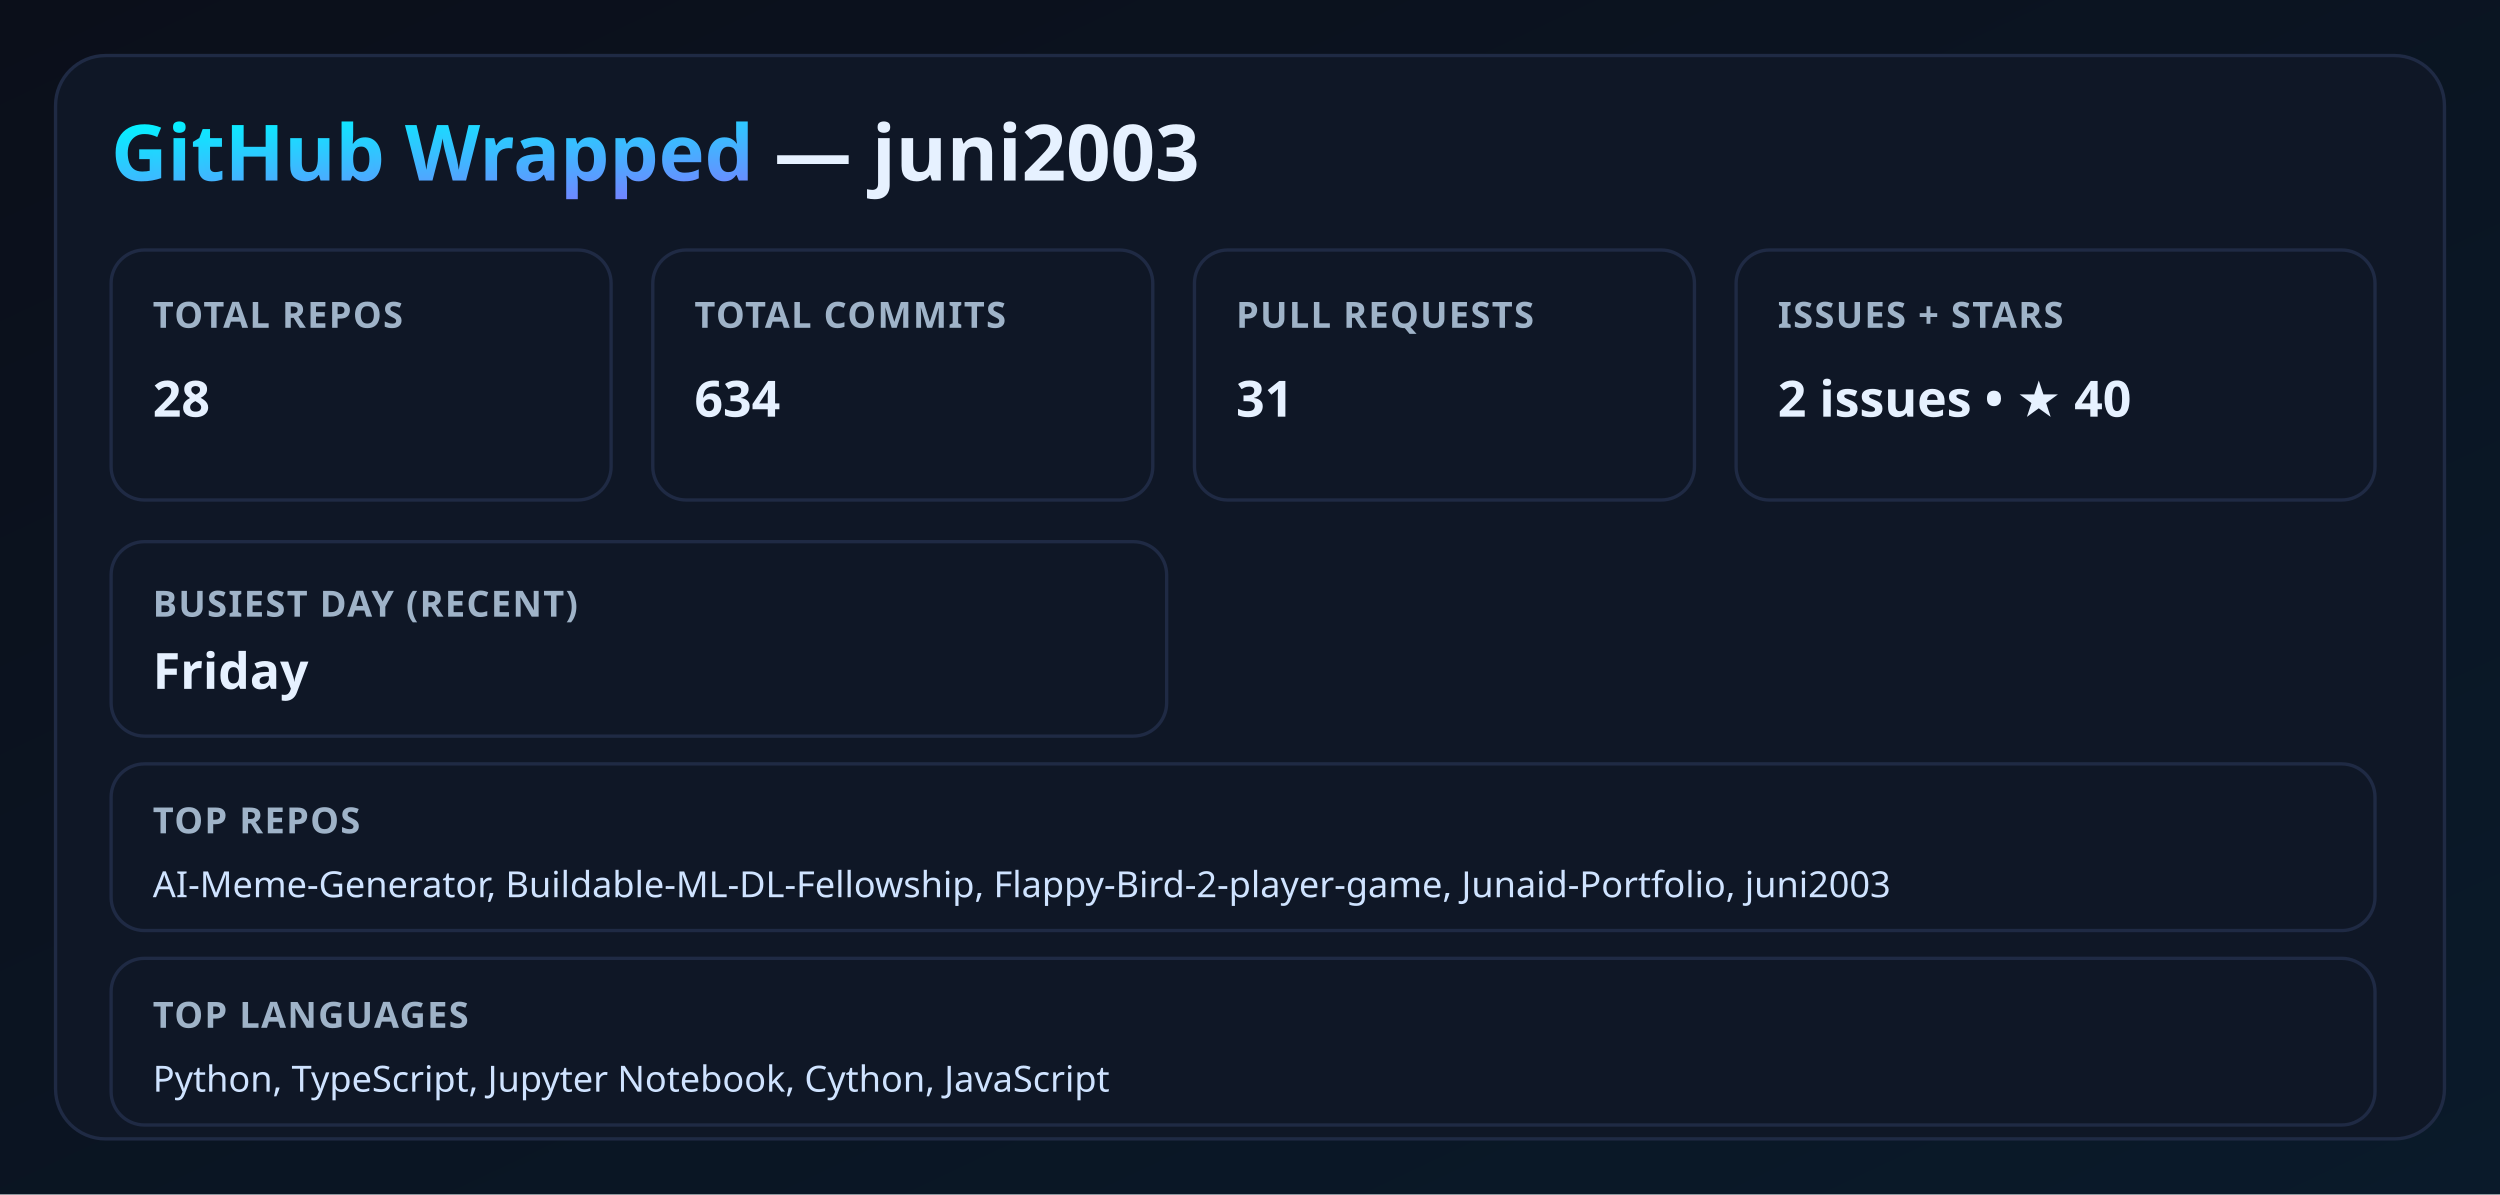
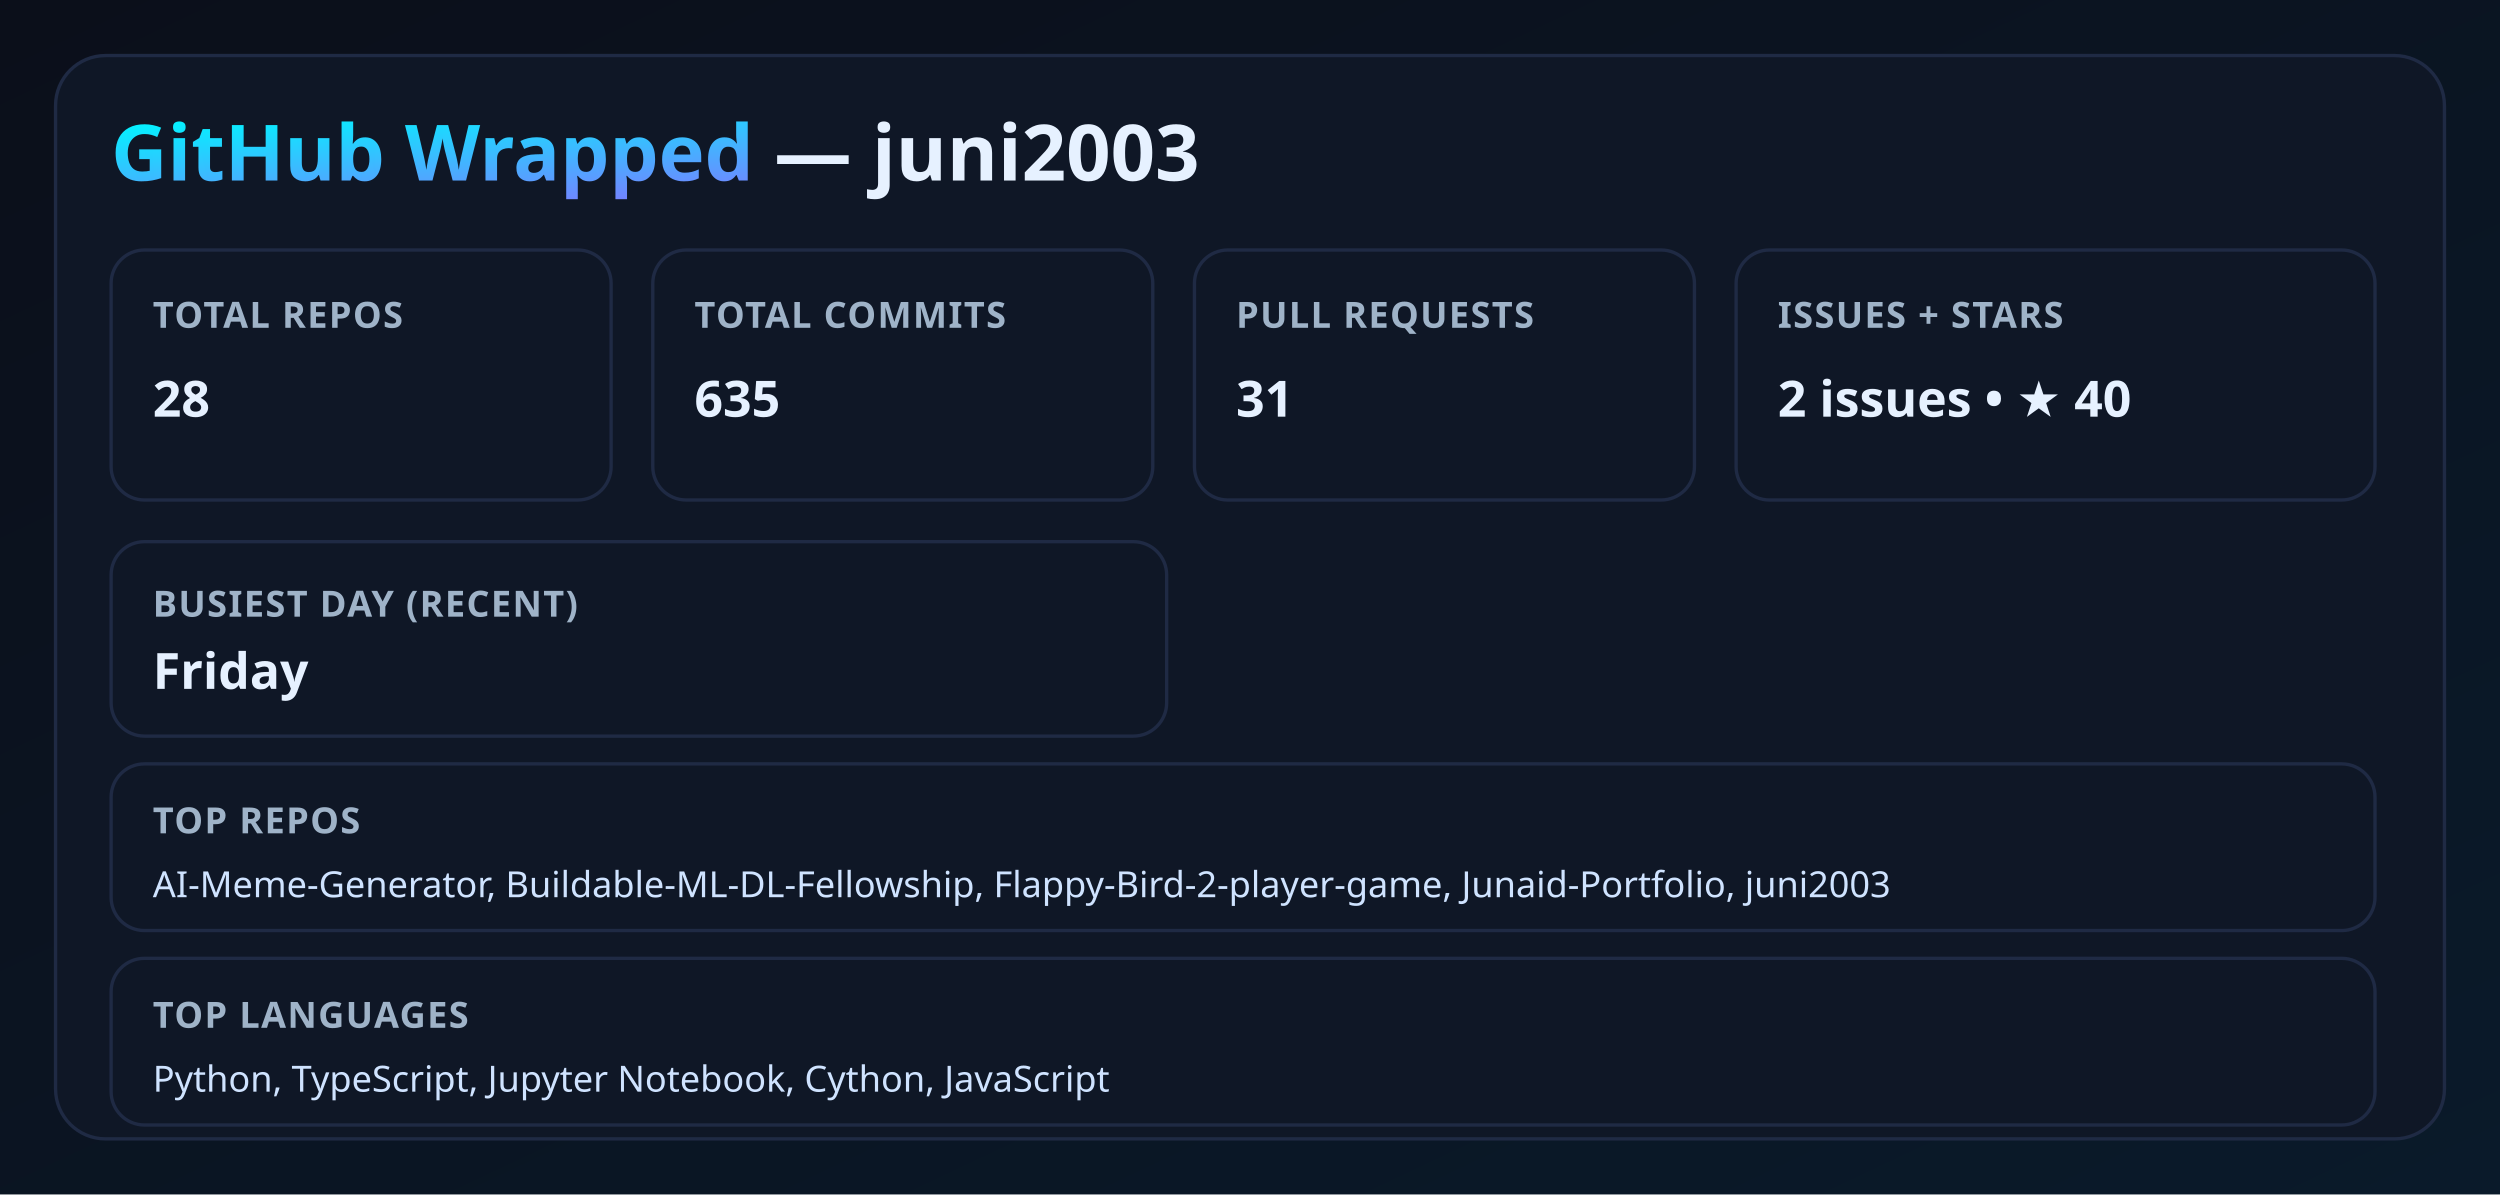
<svg xmlns="http://www.w3.org/2000/svg" width="900" height="430" viewBox="0 0 900 430">
  <defs>
    <linearGradient id="bg" x1="0" y1="0" x2="1" y2="1">
      <stop offset="0%" stop-color="#0b0f1a" />
      <stop offset="100%" stop-color="#0a1a2a" />
    </linearGradient>
    <linearGradient id="neon" x1="0" y1="0" x2="1" y2="1">
      <stop offset="0%" stop-color="#00f5ff" />
      <stop offset="100%" stop-color="#9b5cff" />
    </linearGradient>
    <filter id="glow">
      <feGaussianBlur stdDeviation="3.5" result="coloredBlur" />
      <feMerge>
        <feMergeNode in="coloredBlur" />
        <feMergeNode in="SourceGraphic" />
      </feMerge>
    </filter>
    <style>
      .title { font: 700 28px 'Segoe UI', sans-serif; fill: #e6f1ff; }
      .label { font: 600 13px 'Segoe UI', sans-serif; fill: #9fb3c8; letter-spacing: 0.5px; }
      .value { font: 700 18px 'Segoe UI', sans-serif; fill: #e6f1ff; }
      .neon { fill: url(#neon); filter: url(#glow); }
      .card { fill: #0f1726; stroke: #1f2a44; stroke-width: 1.2; }
      .mini { font: 500 13px 'Segoe UI', sans-serif; fill: #cfe3ff; }
    </style>
  </defs>
  <rect width="100%" height="100%" fill="url(#bg)" />
  <rect x="20" y="20" width="860" height="390" rx="18" class="card" />
  <text x="40" y="65" class="title">
    <tspan class="neon">GitHub Wrapped</tspan> — juni2003
  </text>
  <rect x="40" y="90" width="180" height="90" rx="12" class="card" />
  <text x="55" y="118" class="label">TOTAL REPOS</text>
  <text x="55" y="150" class="value">28</text>
  <rect x="235" y="90" width="180" height="90" rx="12" class="card" />
  <text x="250" y="118" class="label">TOTAL COMMITS</text>
-   <text x="250" y="150" class="value">634</text>
+   <text x="250" y="150" class="value">635</text>
  <rect x="430" y="90" width="180" height="90" rx="12" class="card" />
  <text x="445" y="118" class="label">PULL REQUESTS</text>
  <text x="445" y="150" class="value">31</text>
  <rect x="625" y="90" width="230" height="90" rx="12" class="card" />
  <text x="640" y="118" class="label">ISSUES + STARS</text>
  <text x="640" y="150" class="value">2 issues • ★ 40</text>
  <rect x="40" y="195" width="380" height="70" rx="12" class="card" />
  <text x="55" y="222" class="label">BUSIEST DAY (RECENT)</text>
  <text x="55" y="248" class="value">Friday</text>
  <rect x="40" y="275" width="815" height="60" rx="12" class="card" />
  <text x="55" y="300" class="label">TOP REPOS</text>
  <text x="55" y="323" class="mini">AI-Meme-Generator, Buildable-ML-DL-Fellowship, Flappy-Bird-2-player-game, Junaid-Portfolio, juni2003</text>
  <rect x="40" y="345" width="815" height="60" rx="12" class="card" />
  <text x="55" y="370" class="label">TOP LANGUAGES</text>
  <text x="55" y="393" class="mini">Python, TypeScript, Jupyter Notebook, Cython, JavaScript</text>
</svg>
